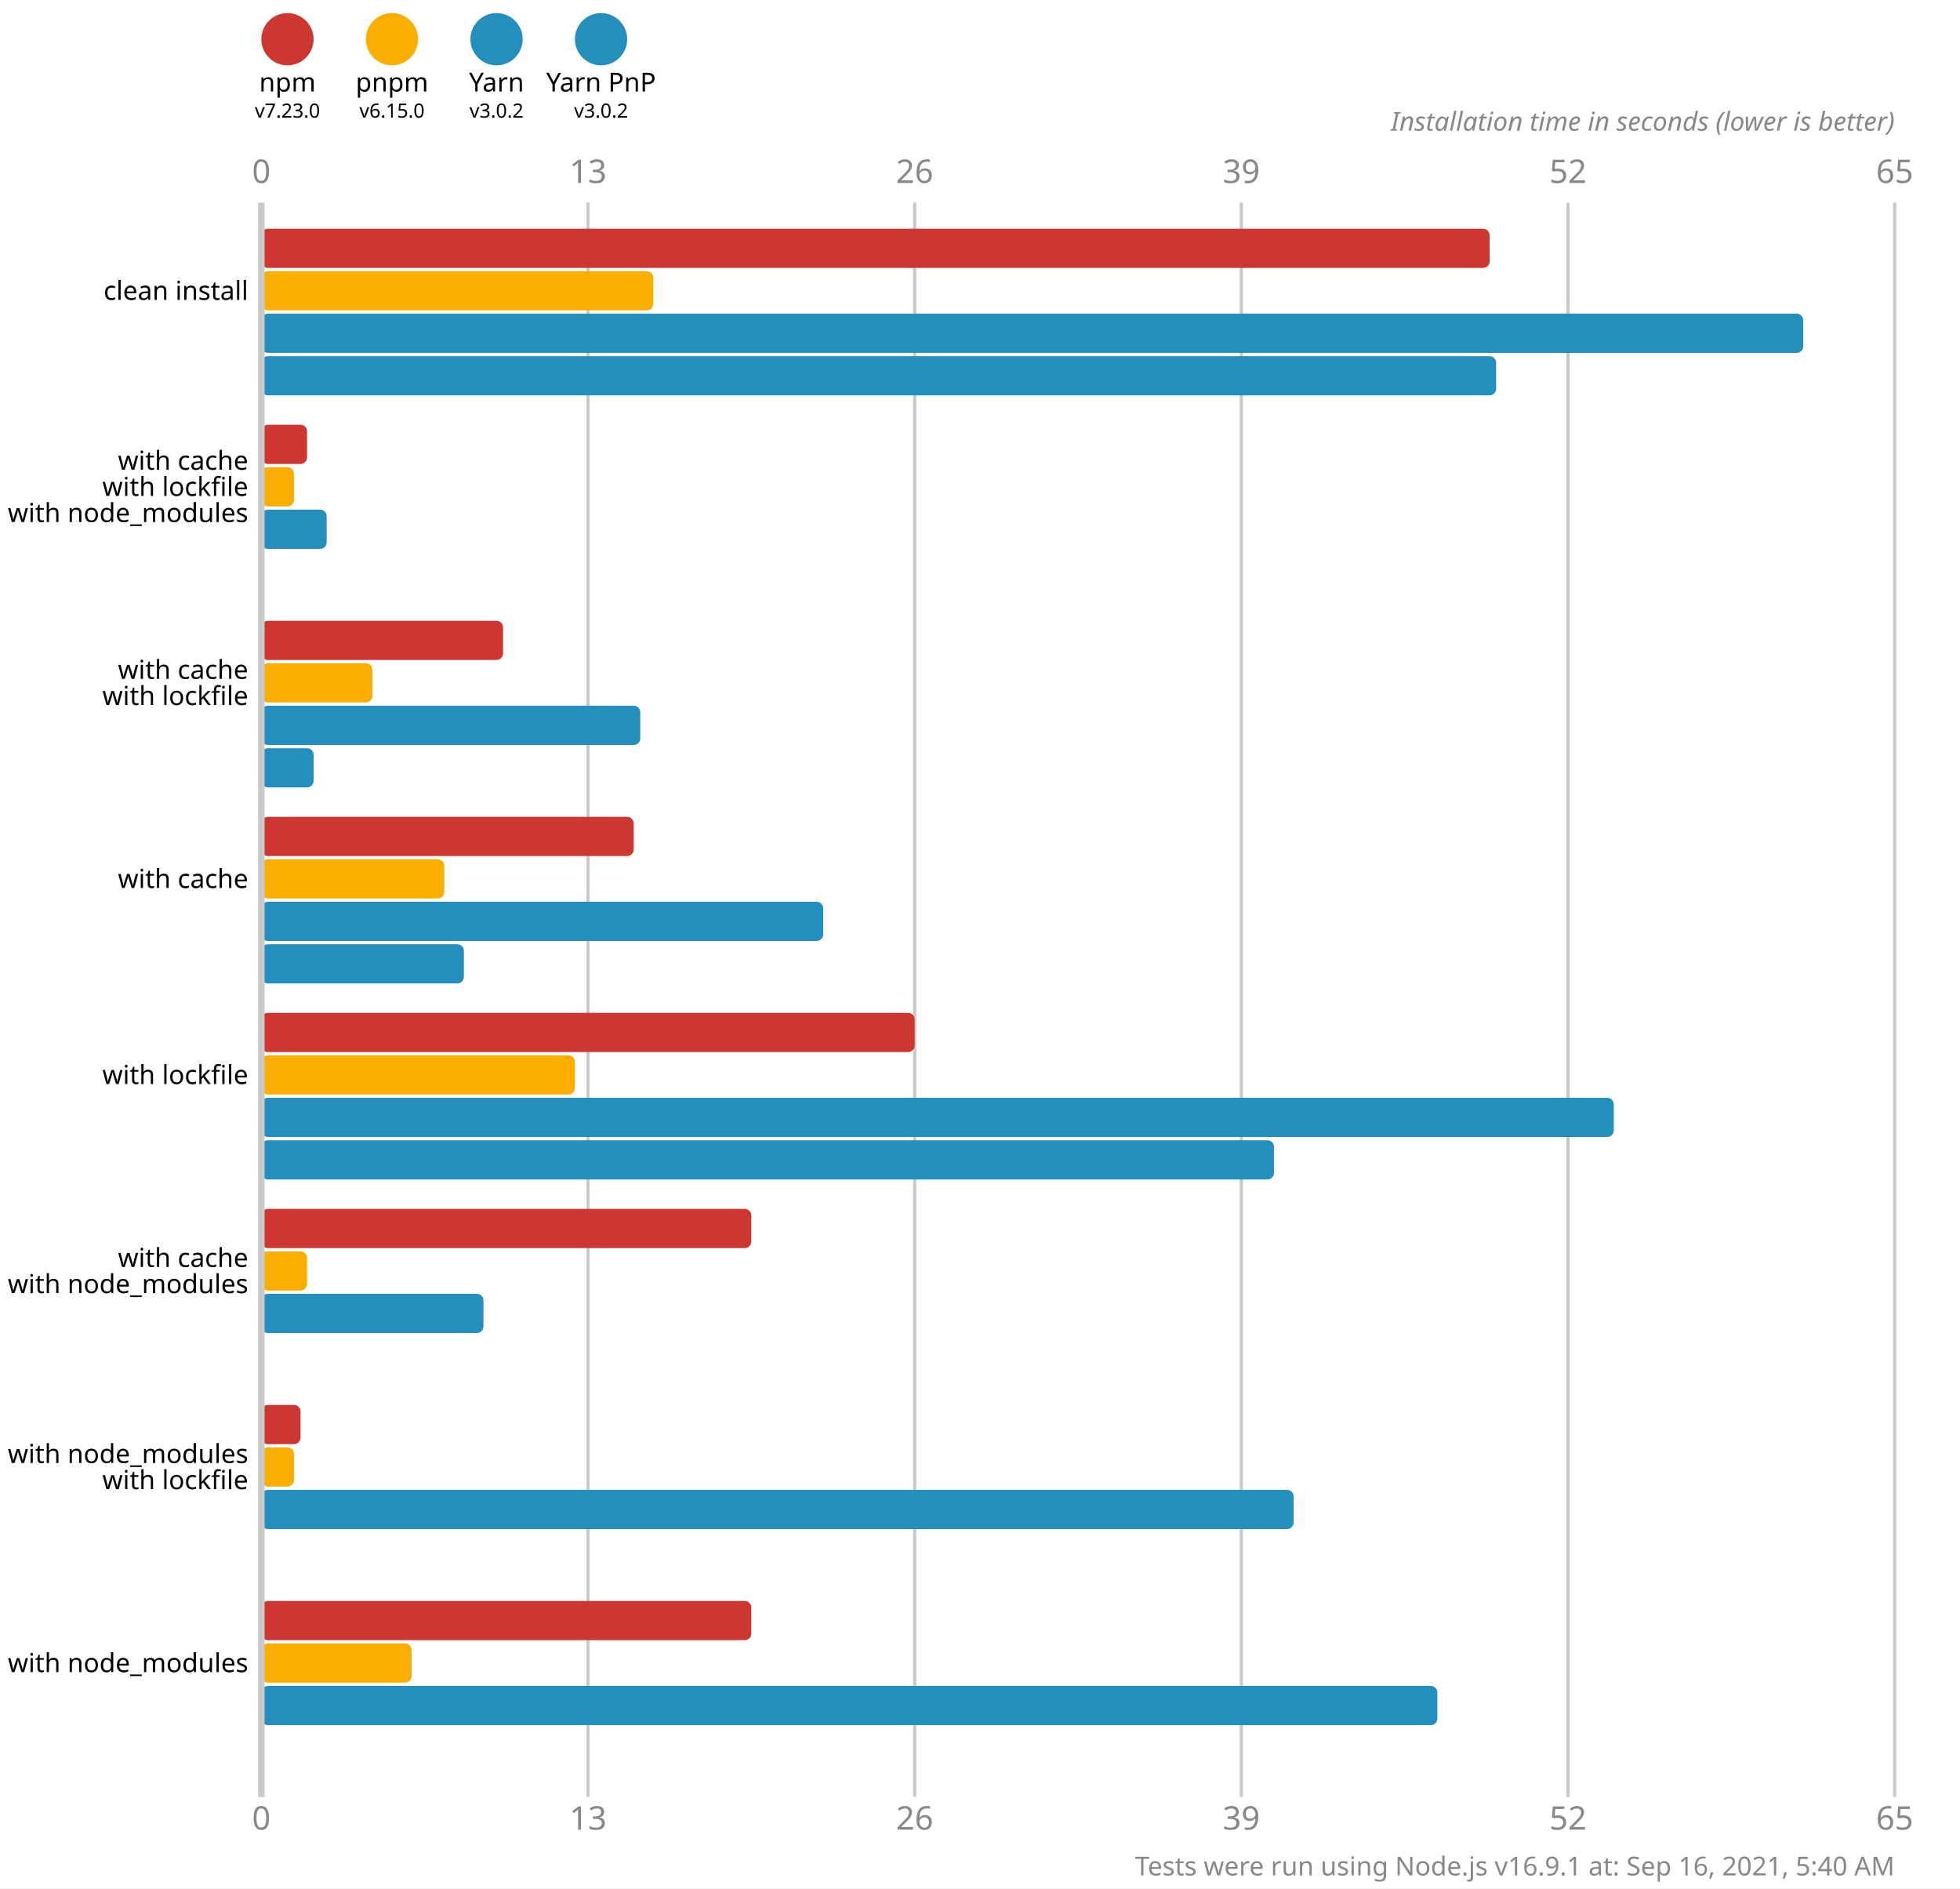
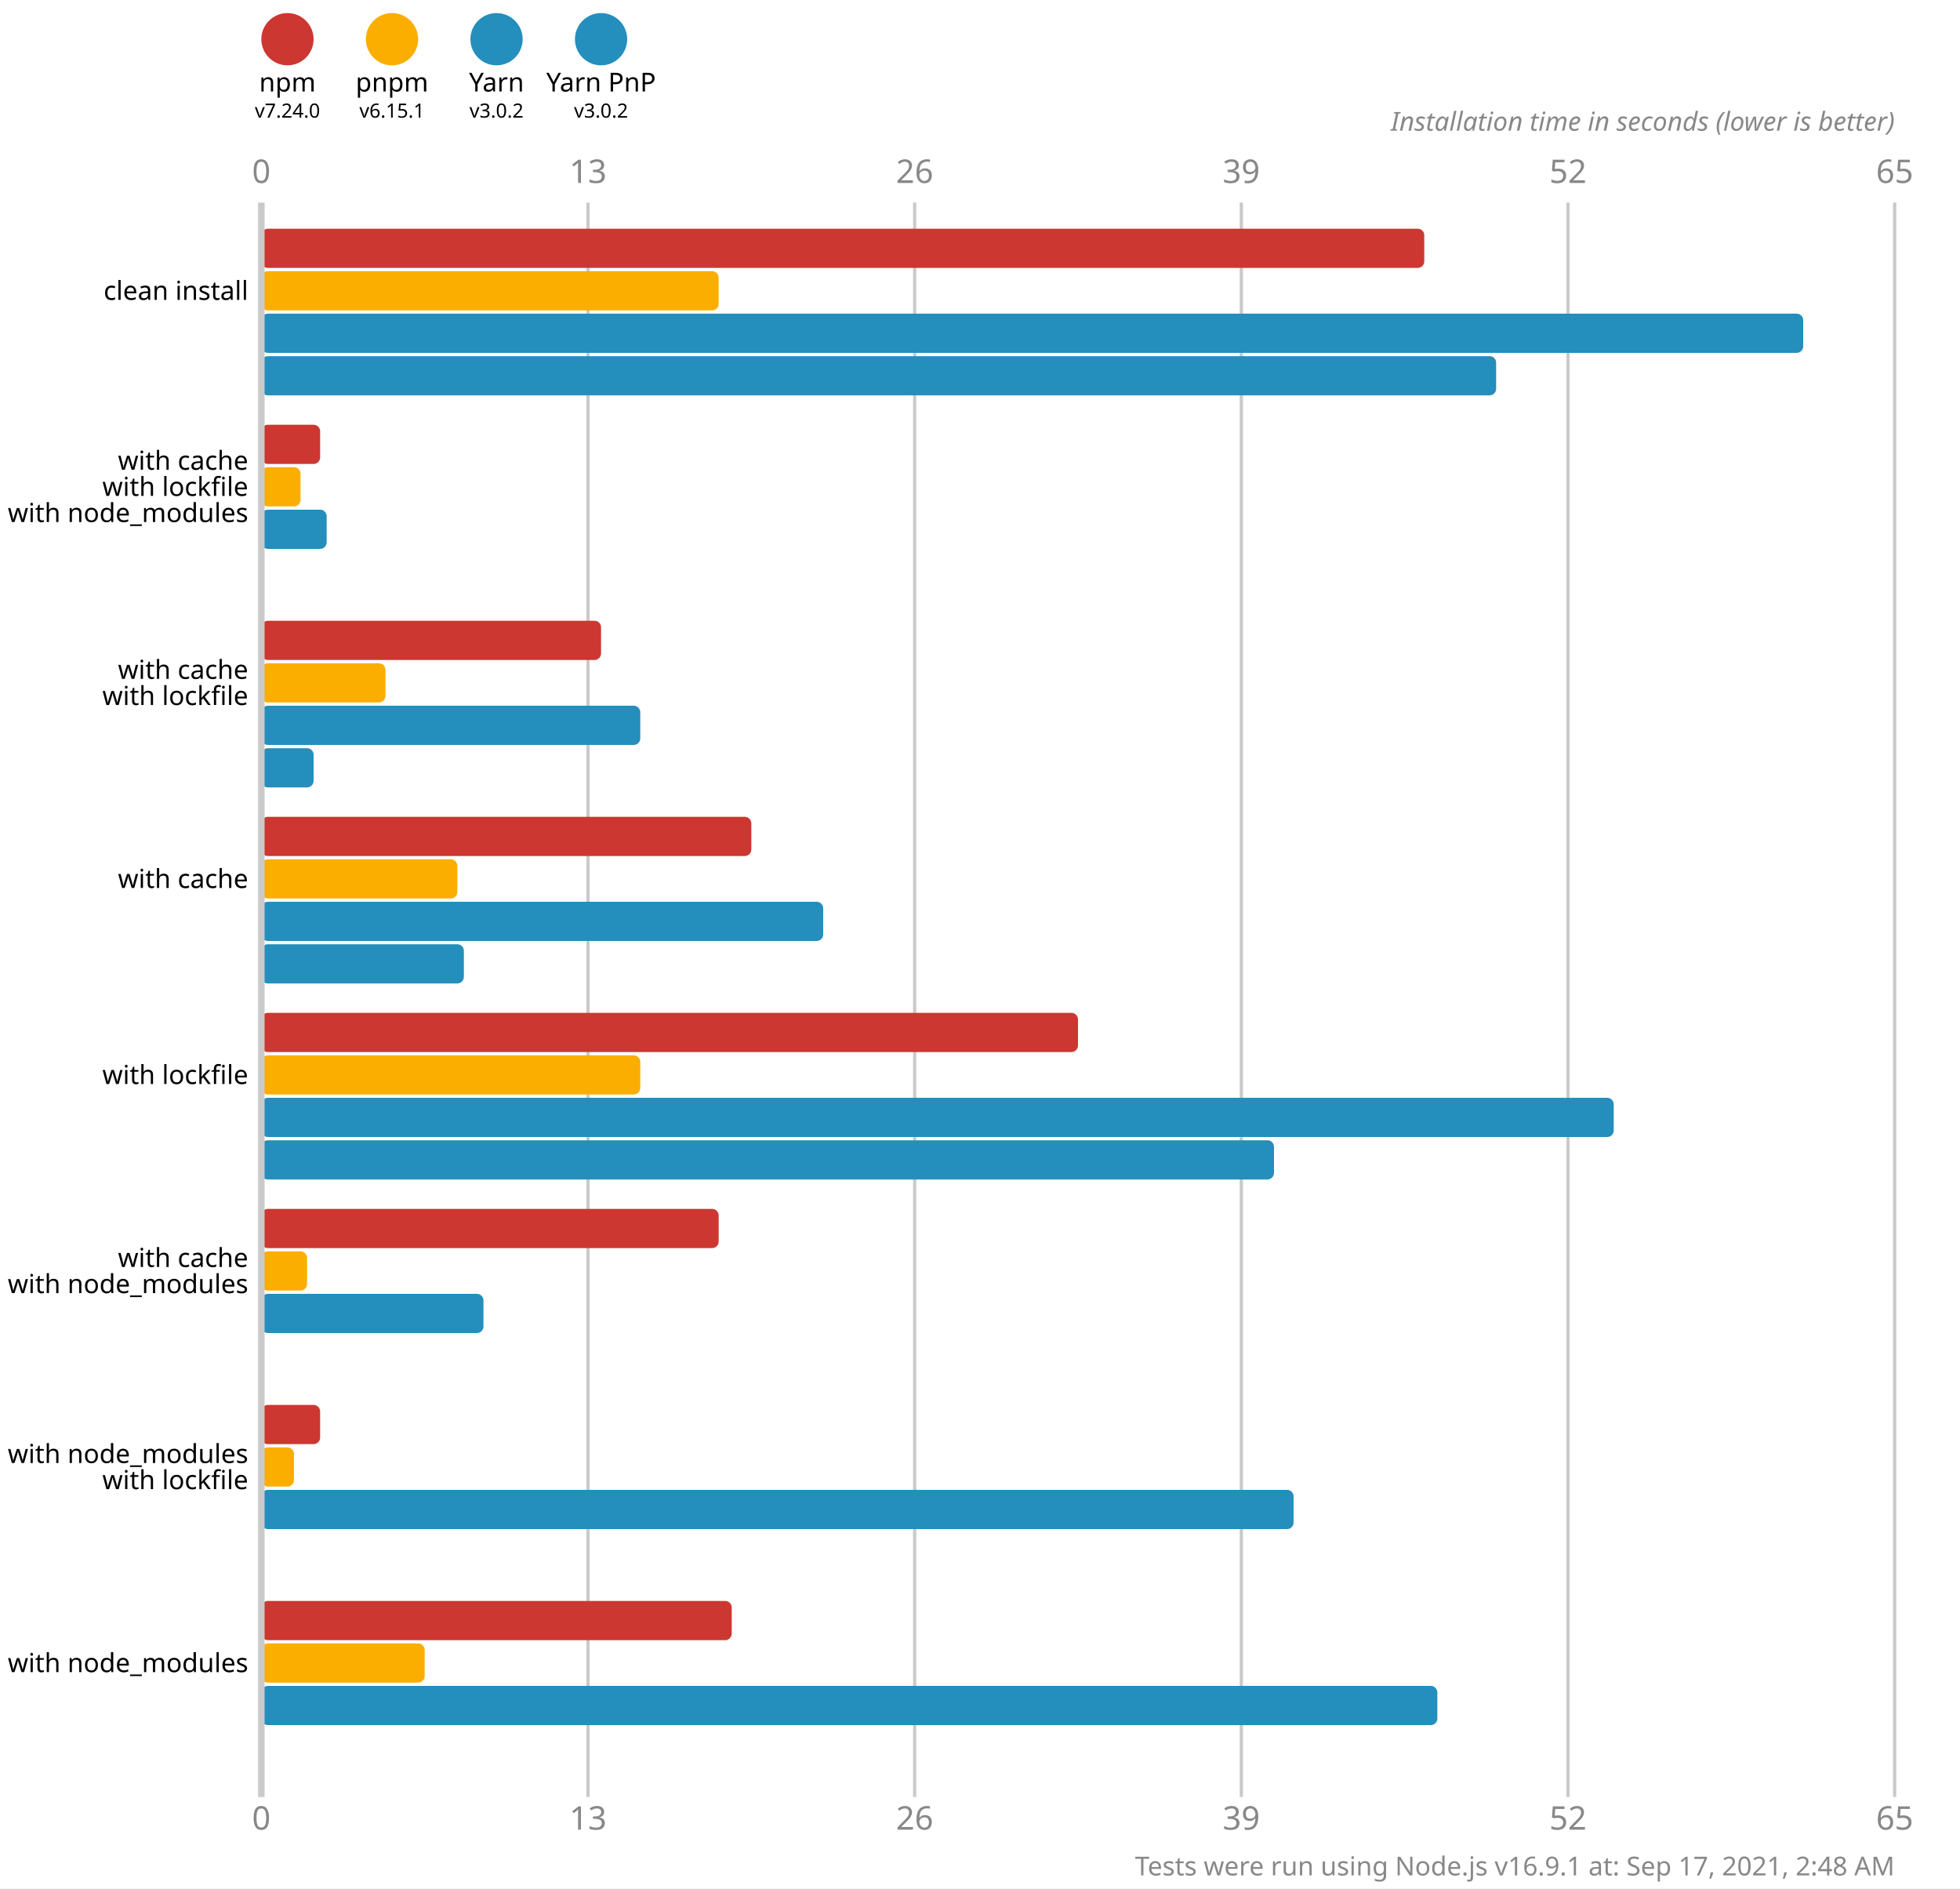
<svg xmlns="http://www.w3.org/2000/svg" version="1.1" viewBox="0 0 300 289">
  <style>
    .font { font-family: sans-serif; }
    .s3 { font-size: 3px; }
    .s4 { font-size: 4px; }
    .s5 { font-size: 5px; }
    .line { stroke: #cacaca; }
    .width { stroke-width: 0.5; }
    .text { fill: #888; }
  </style>
  <rect x="0" y="0" width="300" height="289" fill="#fff" />
  <circle cx="44" cy="6" r="4" fill="#cd3731" />
  <text x="44" y="14" class="font s4" text-anchor="middle">npm</text>
-   <text x="44" y="18" class="font s3" text-anchor="middle">v7.23.0</text>
+   <text x="44" y="18" class="font s3" text-anchor="middle">v7.24.0</text>
  <circle cx="60" cy="6" r="4" fill="#fbae00" />
  <text x="60" y="14" class="font s4" text-anchor="middle">pnpm</text>
-   <text x="60" y="18" class="font s3" text-anchor="middle">v6.15.0</text>
+   <text x="60" y="18" class="font s3" text-anchor="middle">v6.15.1</text>
  <circle cx="76" cy="6" r="4" fill="#248ebd" />
  <text x="76" y="14" class="font s4" text-anchor="middle">Yarn</text>
  <text x="76" y="18" class="font s3" text-anchor="middle">v3.0.2</text>
  <circle cx="92" cy="6" r="4" fill="#248ebd" />
  <text x="92" y="14" class="font s4" text-anchor="middle">Yarn PnP</text>
  <text x="92" y="18" class="font s3" text-anchor="middle">v3.0.2</text>
  <text x="40" y="28" class="font s5 text" text-anchor="middle">0</text>
  <text x="40" y="280" class="font s5 text" text-anchor="middle">0</text>
  <line x1="90" y1="31" x2="90" y2="275" class="line width" />
  <text x="90" y="28" class="font s5 text" text-anchor="middle">13</text>
  <text x="90" y="280" class="font s5 text" text-anchor="middle">13</text>
  <line x1="140" y1="31" x2="140" y2="275" class="line width" />
  <text x="140" y="28" class="font s5 text" text-anchor="middle">26</text>
  <text x="140" y="280" class="font s5 text" text-anchor="middle">26</text>
  <line x1="190" y1="31" x2="190" y2="275" class="line width" />
  <text x="190" y="28" class="font s5 text" text-anchor="middle">39</text>
  <text x="190" y="280" class="font s5 text" text-anchor="middle">39</text>
  <line x1="240" y1="31" x2="240" y2="275" class="line width" />
  <text x="240" y="28" class="font s5 text" text-anchor="middle">52</text>
  <text x="240" y="280" class="font s5 text" text-anchor="middle">52</text>
  <line x1="290" y1="31" x2="290" y2="275" class="line width" />
  <text x="290" y="28" class="font s5 text" text-anchor="middle">65</text>
  <text x="290" y="280" class="font s5 text" text-anchor="middle">65</text>
  <text x="290" y="20" class="font s4 text" font-style="italic" text-anchor="end">Installation time in seconds (lower is better)</text>
-   <rect x="40" y="35" width="188" height="6" fill="#cd3731" rx="1" ry="1" />
-   <rect x="40" y="41.5" width="60" height="6" fill="#fbae00" rx="1" ry="1" />
+   <rect x="40" y="35" width="178" height="6" fill="#cd3731" rx="1" ry="1" />
+   <rect x="40" y="41.5" width="70" height="6" fill="#fbae00" rx="1" ry="1" />
  <rect x="40" y="48" width="236" height="6" fill="#248ebd" rx="1" ry="1" />
  <rect x="40" y="54.5" width="189" height="6" fill="#248ebd" rx="1" ry="1" />
-   <rect x="40" y="65" width="7" height="6" fill="#cd3731" rx="1" ry="1" />
-   <rect x="40" y="71.5" width="5" height="6" fill="#fbae00" rx="1" ry="1" />
+   <rect x="40" y="65" width="9" height="6" fill="#cd3731" rx="1" ry="1" />
+   <rect x="40" y="71.5" width="6" height="6" fill="#fbae00" rx="1" ry="1" />
  <rect x="40" y="78" width="10" height="6" fill="#248ebd" rx="1" ry="1" />
  <rect x="40" y="84.5" width="0" height="6" fill="#248ebd" rx="1" ry="1" />
-   <rect x="40" y="95" width="37" height="6" fill="#cd3731" rx="1" ry="1" />
-   <rect x="40" y="101.5" width="17" height="6" fill="#fbae00" rx="1" ry="1" />
+   <rect x="40" y="95" width="52" height="6" fill="#cd3731" rx="1" ry="1" />
+   <rect x="40" y="101.5" width="19" height="6" fill="#fbae00" rx="1" ry="1" />
  <rect x="40" y="108" width="58" height="6" fill="#248ebd" rx="1" ry="1" />
  <rect x="40" y="114.5" width="8" height="6" fill="#248ebd" rx="1" ry="1" />
-   <rect x="40" y="125" width="57" height="6" fill="#cd3731" rx="1" ry="1" />
-   <rect x="40" y="131.5" width="28" height="6" fill="#fbae00" rx="1" ry="1" />
+   <rect x="40" y="125" width="75" height="6" fill="#cd3731" rx="1" ry="1" />
+   <rect x="40" y="131.5" width="30" height="6" fill="#fbae00" rx="1" ry="1" />
  <rect x="40" y="138" width="86" height="6" fill="#248ebd" rx="1" ry="1" />
  <rect x="40" y="144.5" width="31" height="6" fill="#248ebd" rx="1" ry="1" />
-   <rect x="40" y="155" width="100" height="6" fill="#cd3731" rx="1" ry="1" />
-   <rect x="40" y="161.5" width="48" height="6" fill="#fbae00" rx="1" ry="1" />
+   <rect x="40" y="155" width="125" height="6" fill="#cd3731" rx="1" ry="1" />
+   <rect x="40" y="161.5" width="58" height="6" fill="#fbae00" rx="1" ry="1" />
  <rect x="40" y="168" width="207" height="6" fill="#248ebd" rx="1" ry="1" />
  <rect x="40" y="174.5" width="155" height="6" fill="#248ebd" rx="1" ry="1" />
-   <rect x="40" y="185" width="75" height="6" fill="#cd3731" rx="1" ry="1" />
+   <rect x="40" y="185" width="70" height="6" fill="#cd3731" rx="1" ry="1" />
  <rect x="40" y="191.5" width="7" height="6" fill="#fbae00" rx="1" ry="1" />
  <rect x="40" y="198" width="34" height="6" fill="#248ebd" rx="1" ry="1" />
  <rect x="40" y="204.5" width="0" height="6" fill="#248ebd" rx="1" ry="1" />
-   <rect x="40" y="215" width="6" height="6" fill="#cd3731" rx="1" ry="1" />
+   <rect x="40" y="215" width="9" height="6" fill="#cd3731" rx="1" ry="1" />
  <rect x="40" y="221.5" width="5" height="6" fill="#fbae00" rx="1" ry="1" />
  <rect x="40" y="228" width="158" height="6" fill="#248ebd" rx="1" ry="1" />
  <rect x="40" y="234.5" width="0" height="6" fill="#248ebd" rx="1" ry="1" />
-   <rect x="40" y="245" width="75" height="6" fill="#cd3731" rx="1" ry="1" />
-   <rect x="40" y="251.5" width="23" height="6" fill="#fbae00" rx="1" ry="1" />
+   <rect x="40" y="245" width="72" height="6" fill="#cd3731" rx="1" ry="1" />
+   <rect x="40" y="251.5" width="25" height="6" fill="#fbae00" rx="1" ry="1" />
  <rect x="40" y="258" width="180" height="6" fill="#248ebd" rx="1" ry="1" />
  <rect x="40" y="264.5" width="0" height="6" fill="#248ebd" rx="1" ry="1" />
  <line x1="40" y1="31" x2="40" y2="275" class="line" />
  <text x="38" y="44.5" class="font s4" dominant-baseline="middle" text-anchor="end">clean install</text>
  <text x="38" y="70.5" class="font s4" dominant-baseline="middle" text-anchor="end">with cache</text>
  <text x="38" y="74.5" class="font s4" dominant-baseline="middle" text-anchor="end">with lockfile</text>
  <text x="38" y="78.5" class="font s4" dominant-baseline="middle" text-anchor="end">with node_modules</text>
  <text x="38" y="102.5" class="font s4" dominant-baseline="middle" text-anchor="end">with cache</text>
  <text x="38" y="106.5" class="font s4" dominant-baseline="middle" text-anchor="end">with lockfile</text>
  <text x="38" y="134.5" class="font s4" dominant-baseline="middle" text-anchor="end">with cache</text>
  <text x="38" y="164.5" class="font s4" dominant-baseline="middle" text-anchor="end">with lockfile</text>
  <text x="38" y="192.5" class="font s4" dominant-baseline="middle" text-anchor="end">with cache</text>
  <text x="38" y="196.5" class="font s4" dominant-baseline="middle" text-anchor="end">with node_modules</text>
  <text x="38" y="222.5" class="font s4" dominant-baseline="middle" text-anchor="end">with node_modules</text>
  <text x="38" y="226.5" class="font s4" dominant-baseline="middle" text-anchor="end">with lockfile</text>
  <text x="38" y="254.5" class="font s4" dominant-baseline="middle" text-anchor="end">with node_modules</text>
-   <text x="290" y="287" class="font s4 text" text-anchor="end">Tests were run using Node.js v16.9.1 at: Sep 16, 2021, 5:40 AM</text>
+   <text x="290" y="287" class="font s4 text" text-anchor="end">Tests were run using Node.js v16.9.1 at: Sep 17, 2021, 2:48 AM</text>
</svg>
